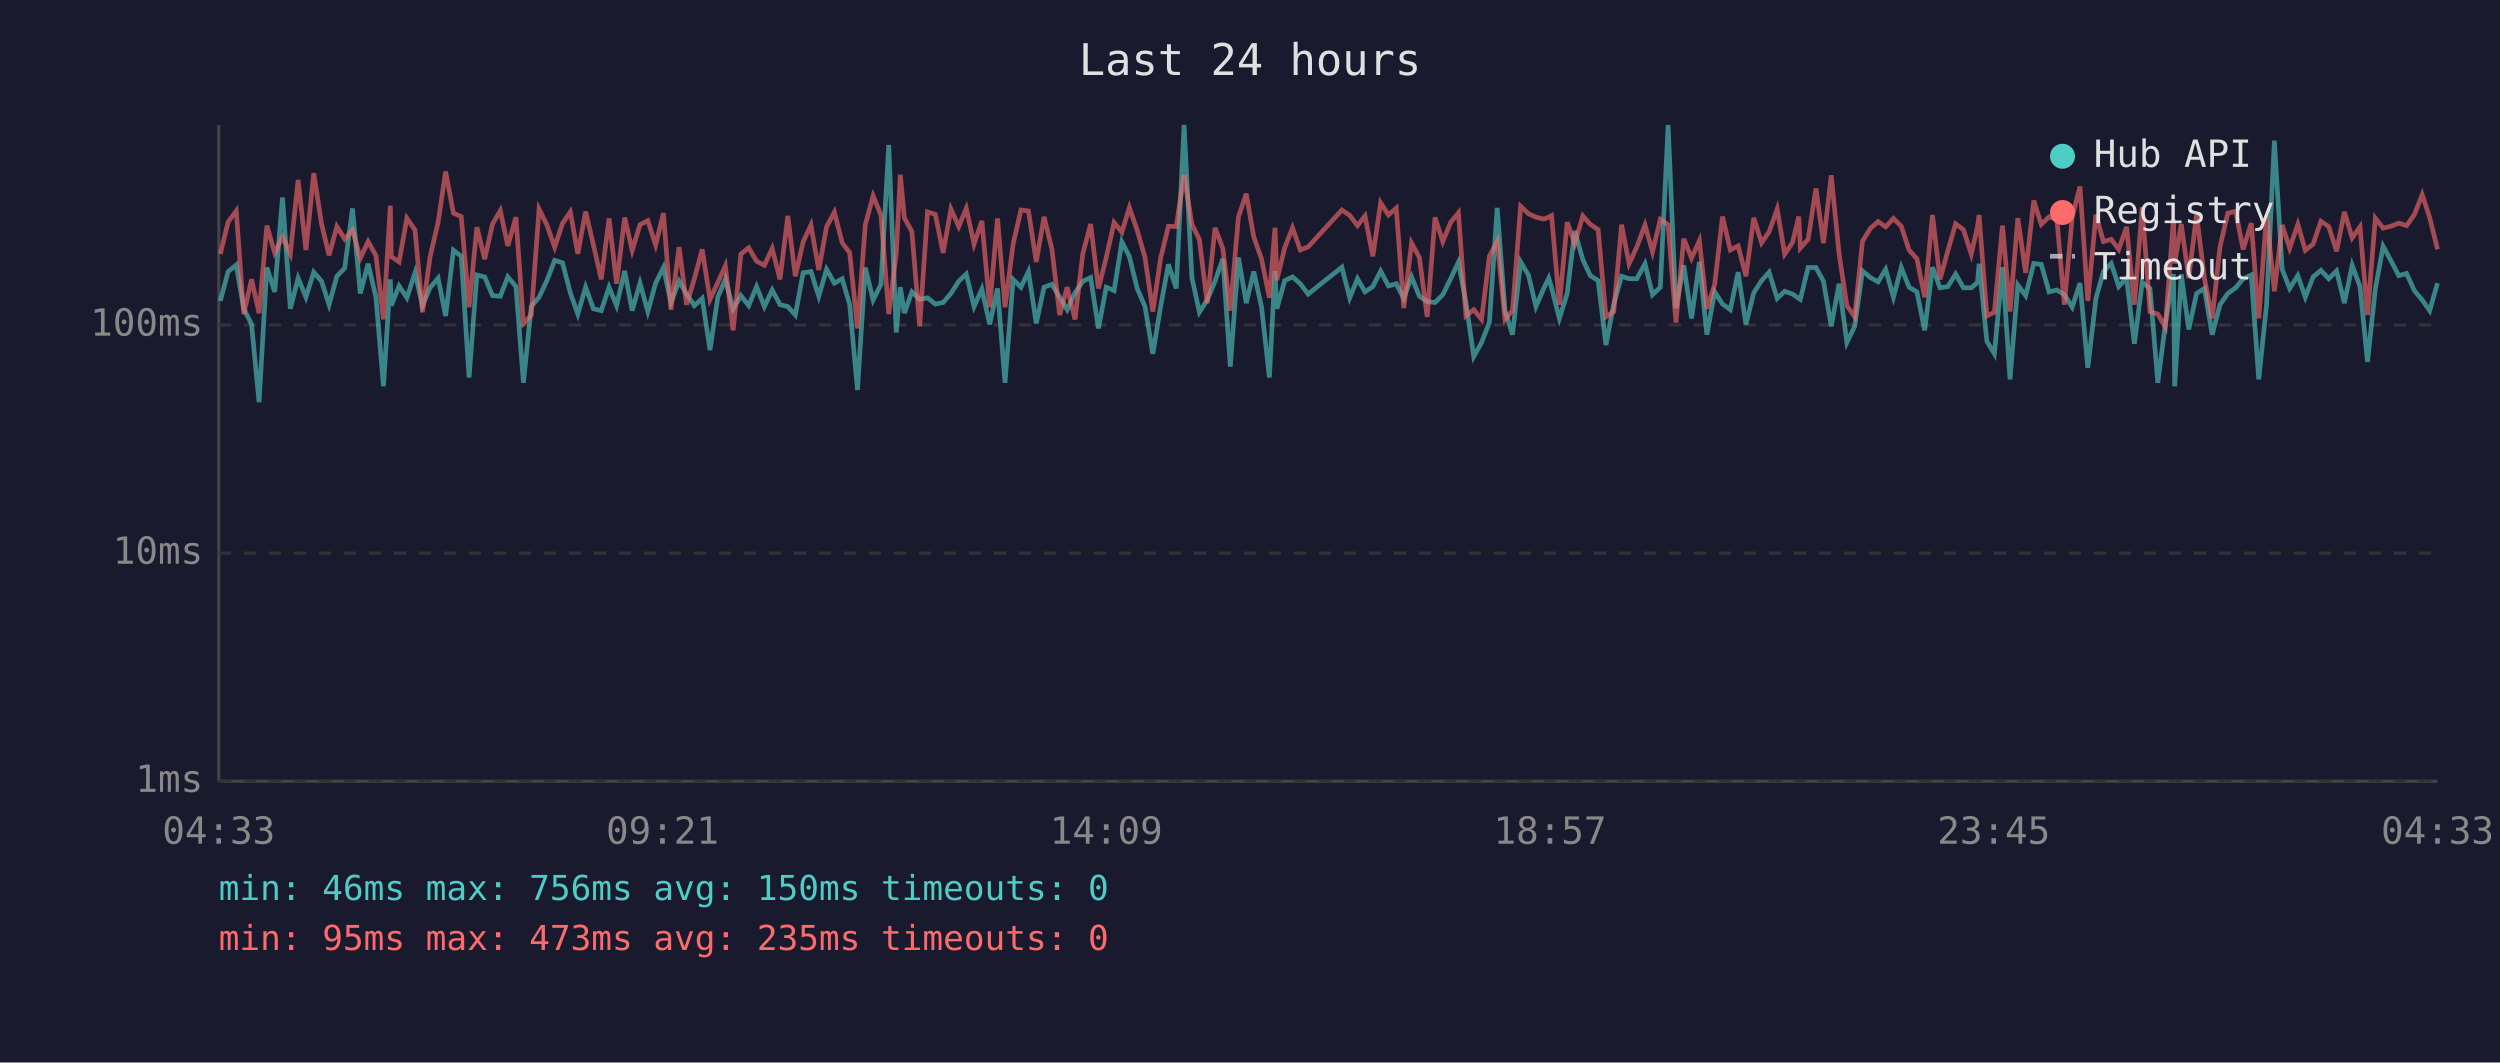
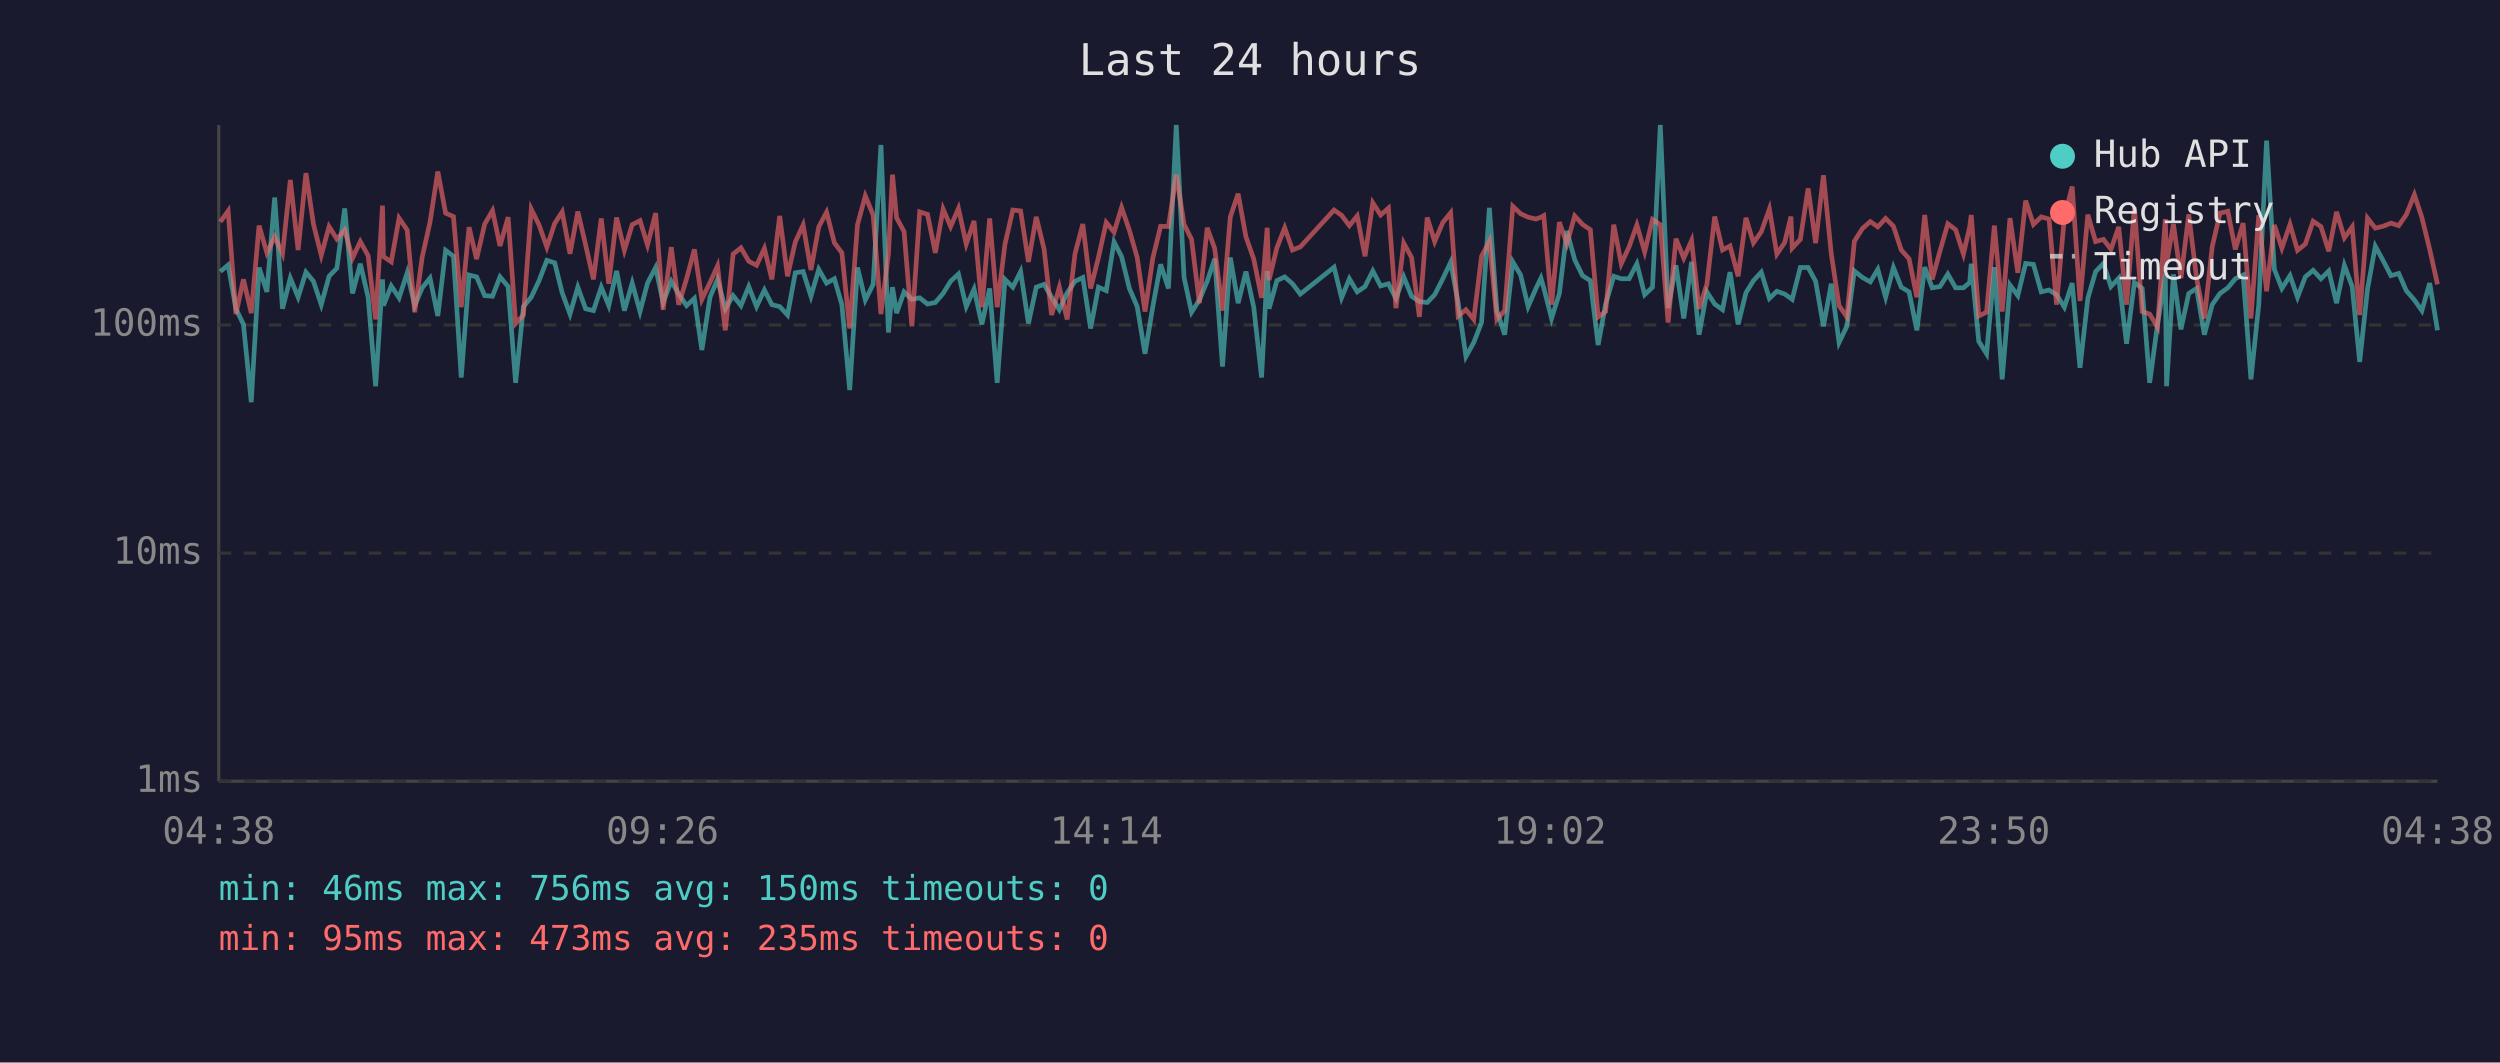
<svg xmlns="http://www.w3.org/2000/svg" viewBox="0 0 800 340" font-family="monospace" font-size="12">
  <rect width="800" height="340" fill="#1a1a2e" />
  <text x="400" y="24" fill="#e0e0e0" font-size="14" text-anchor="middle">Last 24 hours</text>
  <line x1="70" y1="40" x2="70" y2="250" stroke="#444" stroke-width="1" />
  <line x1="70" y1="250" x2="780" y2="250" stroke="#444" stroke-width="1" />
  <line x1="70" y1="250" x2="780" y2="250" stroke="#333" stroke-width="1" stroke-dasharray="4" />
  <text x="65" y="250" fill="#888" text-anchor="end" dominant-baseline="middle">1ms</text>
  <line x1="70" y1="177" x2="780" y2="177" stroke="#333" stroke-width="1" stroke-dasharray="4" />
  <text x="65" y="177" fill="#888" text-anchor="end" dominant-baseline="middle">10ms</text>
  <line x1="70" y1="104" x2="780" y2="104" stroke="#333" stroke-width="1" stroke-dasharray="4" />
  <text x="65" y="104" fill="#888" text-anchor="end" dominant-baseline="middle">100ms</text>
-   <text x="70" y="270" fill="#888" text-anchor="middle">04:33</text>
-   <text x="212" y="270" fill="#888" text-anchor="middle">09:21</text>
-   <text x="354" y="270" fill="#888" text-anchor="middle">14:09</text>
-   <text x="496" y="270" fill="#888" text-anchor="middle">18:57</text>
-   <text x="638" y="270" fill="#888" text-anchor="middle">23:45</text>
-   <text x="780" y="270" fill="#888" text-anchor="middle">04:33</text>
-   <polyline points="70.5,96.3 73.0,86.9 75.6,84.8 78.0,98.8 80.5,103.8 82.9,128.7 85.4,85.6 87.9,93.4 90.4,63.2 92.9,98.8 95.4,89.0 97.9,95.1 100.4,87.1 102.9,90.0 105.3,97.5 107.8,88.4 110.3,85.8 112.8,66.7 115.3,93.9 117.8,84.4 120.3,95.1 122.7,123.6 124.9,89.4 125.2,97.8 127.7,91.5 130.2,95.3 132.8,87.3 135.2,97.8 137.6,92.1 140.2,89.0 142.6,101.1 145.1,80.1 147.6,82.0 150.1,120.8 152.6,88.0 155.1,88.6 157.6,94.6 160.1,94.8 162.5,88.6 165.1,91.7 167.5,122.5 170.0,98.1 172.5,95.1 175.0,89.8 177.5,83.3 180.0,84.1 182.5,93.7 184.9,100.5 187.4,91.9 189.9,98.8 192.4,99.4 194.9,91.9 197.3,97.8 199.9,86.7 202.3,99.4 204.8,90.6 207.3,99.7 209.8,90.6 212.3,85.6 214.7,96.8 217.3,90.0 219.7,94.1 222.2,97.8 224.7,95.5 227.2,112.0 229.7,95.1 232.1,89.4 234.6,98.8 237.1,94.6 239.6,97.8 242.1,91.7 244.6,98.1 247.1,92.8 249.6,97.5 252.1,98.1 254.5,100.8 257.0,87.3 259.5,86.9 262.0,94.8 264.5,86.2 267.0,90.6 269.5,89.2 271.9,97.5 274.4,124.8 276.9,85.6 279.4,96.0 281.9,91.0 284.4,46.4 286.8,106.4 288.1,91.9 289.4,100.2 291.8,93.4 294.3,95.8 296.8,95.3 299.3,97.3 301.8,96.8 304.3,93.9 306.8,90.0 309.2,87.7 311.7,98.1 314.2,92.5 316.7,103.8 319.2,92.3 321.6,122.5 324.2,89.4 326.7,91.9 329.1,86.9 331.6,103.5 334.1,91.9 336.6,91.0 339.1,95.1 341.5,99.1 344.0,93.7 346.5,90.0 349.0,88.8 351.5,105.1 354.0,91.9 356.5,93.0 359.0,77.4 361.4,82.1 363.9,92.3 366.4,98.1 368.9,113.2 371.4,98.1 373.9,84.6 376.4,92.3 378.9,40.0 381.4,88.8 383.8,99.9 386.3,96.0 388.8,90.0 391.3,82.8 393.7,117.3 396.3,82.4 398.8,97.0 401.2,86.9 403.7,98.3 406.2,120.8 408.0,86.7 408.6,98.8 411.1,89.8 413.6,88.6 416.1,90.8 418.6,94.1 429.4,85.5 431.9,95.3 434.4,89.2 436.8,93.4 439.3,91.7 441.8,86.7 444.3,91.5 446.8,90.8 449.2,95.5 451.7,88.6 454.2,94.8 456.7,96.5 459.2,96.8 461.7,94.3 464.2,89.2 466.7,83.9 469.1,96.8 471.6,114.1 474.1,109.6 476.6,103.2 479.1,66.5 481.6,99.4 484.0,107.1 486.6,83.8 489.1,88.0 491.5,98.1 494.0,92.3 495.6,89.0 496.5,92.1 499.0,101.9 501.5,93.9 503.9,73.9 506.5,83.1 508.9,88.2 511.4,89.8 513.9,110.4 516.4,97.3 518.9,88.4 521.3,89.2 523.8,89.2 526.4,84.4 528.8,94.3 531.3,91.9 533.8,40.0 536.3,98.6 538.8,84.9 541.3,101.9 543.8,83.8 546.2,107.1 548.7,93.4 551.2,97.3 553.7,99.1 556.2,87.1 558.7,103.8 561.2,93.7 563.7,89.8 566.1,87.1 568.7,95.5 571.1,93.2 573.6,94.1 575.6,95.5 576.1,95.8 578.6,85.6 581.1,85.6 583.5,90.0 586.0,104.4 588.5,90.8 591.0,109.6 593.5,104.4 596.0,86.7 598.5,88.8 601.0,90.2 603.4,86.2 605.9,95.1 608.4,85.6 610.9,91.9 613.4,93.4 615.9,105.7 618.4,85.5 620.8,92.1 623.3,91.7 625.8,87.7 628.3,92.1 630.8,92.1 632.8,90.4 633.3,84.4 635.8,109.2 638.2,113.2 640.8,85.5 643.2,121.4 645.7,91.2 648.2,94.6 650.8,84.3 653.2,84.6 655.7,93.4 658.2,92.8 660.6,94.3 663.1,98.3 665.6,90.6 668.1,117.7 670.7,95.5 673.1,86.9 675.6,84.3 678.0,91.7 680.5,89.0 683.0,110.0 685.5,90.4 688.0,92.3 690.5,122.5 692.9,103.8 695.5,87.7 695.9,123.6 698.0,87.8 700.4,105.4 702.9,93.9 705.4,92.3 707.9,107.1 710.4,97.5 712.9,93.9 715.4,92.1 717.8,89.2 720.4,88.0 722.8,121.4 725.3,97.5 727.8,45.0 730.3,86.2 732.7,92.3 735.3,88.2 737.7,95.1 740.2,88.6 742.7,86.5 745.2,89.2 747.7,86.7 750.2,97.0 752.7,84.9 755.2,91.7 757.6,115.8 760.1,92.5 762.6,78.8 765.1,83.4 767.6,88.2 770.1,87.5 772.6,93.0 775.1,96.0 777.5,99.4 780.0,90.6" fill="none" stroke="#4ecdc4" stroke-width="1.5" opacity="0.6" />
-   <polyline points="70.5,81.3 73.0,71.0 75.6,67.5 78.0,100.5 80.5,89.4 82.9,100.2 85.4,72.2 87.9,80.9 90.4,75.8 92.9,81.2 95.4,57.6 97.9,80.0 100.4,55.4 102.9,71.7 105.3,81.7 107.8,72.5 110.3,76.5 112.8,73.6 115.3,82.6 117.8,77.3 120.3,81.8 122.7,102.2 124.9,65.8 125.2,82.1 127.7,83.8 130.2,69.8 132.8,73.6 135.2,99.9 137.6,82.3 140.2,71.1 142.6,54.9 145.1,68.2 147.6,69.3 150.1,98.3 152.6,72.7 155.1,82.9 157.6,71.7 160.1,67.4 162.5,78.7 165.1,69.5 167.5,103.5 170.0,100.8 172.5,66.9 175.0,72.0 177.5,79.1 180.0,71.5 182.5,67.8 184.9,81.2 187.4,67.7 189.9,78.4 192.4,89.4 194.9,69.9 197.3,90.8 199.9,69.6 202.3,80.1 204.8,71.9 207.3,70.6 209.8,78.4 212.3,68.2 214.7,99.1 217.3,79.1 219.7,97.5 222.2,89.2 224.7,79.8 227.2,95.8 229.7,90.4 232.1,85.1 234.6,105.7 237.1,81.3 239.6,79.3 242.1,83.6 244.6,84.9 247.1,79.5 249.6,89.4 252.1,69.1 254.5,88.4 257.0,77.4 259.5,72.0 262.0,86.4 264.5,72.6 267.0,67.9 269.5,77.7 271.9,80.9 274.4,105.1 276.9,71.9 279.4,62.7 281.9,68.8 284.4,100.5 286.8,81.2 288.1,55.9 289.4,69.7 291.8,74.1 294.3,104.4 296.8,67.8 299.3,68.6 301.8,80.9 304.3,66.9 306.8,72.5 309.2,66.7 311.7,78.1 314.2,70.7 316.7,98.3 319.2,69.9 321.6,98.3 324.2,78.1 326.7,67.2 329.1,67.5 331.6,83.8 334.1,69.4 336.6,79.7 339.1,100.8 341.5,91.9 344.0,102.2 346.5,81.2 349.0,71.7 351.5,92.3 354.0,82.4 356.5,71.2 359.0,74.3 361.4,66.4 363.9,73.7 366.4,82.4 368.9,99.7 371.4,82.6 373.9,72.4 376.4,72.5 378.9,55.9 381.4,71.8 383.8,76.6 386.3,97.0 388.8,72.9 391.3,79.5 393.7,99.4 396.3,69.4 398.8,62.0 401.2,75.8 403.7,82.9 406.2,95.3 408.0,72.9 408.6,89.6 411.1,79.3 413.6,72.9 416.1,80.0 418.6,79.0 429.4,67.2 431.9,68.9 434.4,72.2 436.8,69.1 439.3,82.0 441.8,64.9 444.3,68.8 446.8,66.6 449.2,98.6 451.7,77.8 454.2,82.4 456.7,101.4 459.2,69.6 461.7,77.3 464.2,71.2 466.7,68.1 469.1,101.1 471.6,99.1 474.1,102.2 476.6,82.0 479.1,77.2 481.6,102.2 484.0,99.4 486.6,66.0 489.1,68.4 491.5,69.5 494.0,70.1 495.6,69.5 496.5,69.0 499.0,97.5 501.5,71.1 503.9,78.0 506.5,69.1 508.9,71.8 511.4,73.5 513.9,101.4 516.4,99.7 518.9,71.9 521.3,84.4 523.8,79.0 526.4,72.0 528.8,80.6 531.3,70.2 533.8,71.9 536.3,103.2 538.8,76.4 541.3,82.6 543.8,77.0 546.2,98.8 548.7,91.0 551.2,69.3 553.7,80.0 556.2,78.7 558.7,88.4 561.2,69.7 563.7,77.7 566.1,74.2 568.7,66.9 571.1,81.3 573.6,77.6 575.6,69.3 576.1,79.4 578.6,76.6 581.1,60.3 583.5,77.8 586.0,56.1 588.5,81.2 591.0,97.8 593.5,101.4 596.0,77.2 598.5,73.1 601.0,70.9 603.4,72.6 605.9,69.9 608.4,72.4 610.9,80.0 613.4,82.8 615.9,95.1 618.4,68.8 620.8,89.4 623.3,80.3 625.8,71.6 628.3,73.5 630.8,81.3 632.8,72.6 633.3,68.8 635.8,101.1 638.2,99.9 640.8,72.2 643.2,99.7 645.7,69.8 648.2,87.3 650.8,64.2 653.2,71.8 655.7,69.4 658.2,70.1 660.6,97.5 663.1,69.5 665.6,59.7 668.1,96.3 670.7,68.7 673.1,77.3 675.6,76.6 678.0,79.8 680.5,72.6 683.0,97.5 685.5,66.3 688.0,99.7 690.5,100.5 692.9,104.7 695.5,70.1 695.9,84.3 698.0,71.7 700.4,89.0 702.9,68.6 705.4,89.0 707.9,101.9 710.4,79.0 712.9,68.2 715.4,67.6 717.8,79.8 720.4,71.4 722.8,101.9 725.3,68.9 727.8,93.2 730.3,72.0 732.7,79.4 735.3,71.8 737.7,80.1 740.2,78.1 742.7,70.8 745.2,72.5 747.7,80.4 750.2,67.8 752.7,76.1 755.2,72.6 757.6,100.8 760.1,69.8 762.6,73.0 765.1,72.4 767.6,71.4 770.1,72.2 772.6,68.7 775.1,62.3 777.5,69.6 780.0,79.8" fill="none" stroke="#ff6b6b" stroke-width="1.5" opacity="0.6" />
+   <text x="70" y="270" fill="#888" text-anchor="middle">04:38</text>
+   <text x="212" y="270" fill="#888" text-anchor="middle">09:26</text>
+   <text x="354" y="270" fill="#888" text-anchor="middle">14:14</text>
+   <text x="496" y="270" fill="#888" text-anchor="middle">19:02</text>
+   <text x="638" y="270" fill="#888" text-anchor="middle">23:50</text>
+   <text x="780" y="270" fill="#888" text-anchor="middle">04:38</text>
+   <polyline points="70.5,86.9 73.0,84.8 75.5,98.8 77.9,103.8 80.4,128.7 82.9,85.6 85.4,93.4 87.9,63.2 90.4,98.8 92.9,89.0 95.4,95.1 97.9,87.1 100.3,90.0 102.8,97.5 105.3,88.4 107.8,85.8 110.3,66.7 112.8,93.9 115.3,84.4 117.8,95.1 120.2,123.6 122.4,89.4 122.7,97.8 125.2,91.5 127.7,95.3 130.3,87.3 132.7,97.8 135.1,92.1 137.6,89.0 140.1,101.1 142.6,80.1 145.1,82.0 147.6,120.8 150.1,88.0 152.5,88.6 155.1,94.6 157.6,94.8 160.0,88.6 162.6,91.7 165.0,122.5 167.5,98.1 170.0,95.1 172.5,89.8 175.0,83.3 177.5,84.1 179.9,93.7 182.4,100.5 184.9,91.9 187.4,98.8 189.9,99.4 192.4,91.9 194.8,97.8 197.3,86.7 199.8,99.4 202.3,90.6 204.8,99.7 207.2,90.6 209.8,85.6 212.2,96.8 214.8,90.0 217.2,94.1 219.7,97.8 222.2,95.5 224.6,112.0 227.2,95.1 229.6,89.4 232.1,98.8 234.6,94.6 237.1,97.8 239.6,91.7 242.1,98.1 244.6,92.8 247.0,97.5 249.5,98.1 252.0,100.8 254.5,87.3 257.0,86.9 259.5,94.8 262.0,86.2 264.5,90.6 267.0,89.2 269.4,97.5 271.9,124.8 274.4,85.6 276.9,96.0 279.4,91.0 281.9,46.4 284.3,106.4 285.6,91.9 286.9,100.2 289.3,93.4 291.8,95.8 294.3,95.3 296.8,97.3 299.3,96.8 301.8,93.9 304.2,90.0 306.7,87.7 309.2,98.1 311.7,92.5 314.2,103.8 316.7,92.3 319.1,122.5 321.6,89.4 324.1,91.9 326.6,86.9 329.1,103.5 331.6,91.9 334.1,91.0 336.5,95.1 339.0,99.1 341.5,93.7 344.0,90.0 346.5,88.8 349.0,105.1 351.5,91.9 354.0,93.0 356.5,77.4 358.9,82.1 361.4,92.3 363.9,98.1 366.4,113.2 368.9,98.1 371.4,84.6 373.9,92.3 376.4,40.0 378.9,88.8 381.3,99.9 383.8,96.0 386.3,90.0 388.7,82.8 391.2,117.3 393.7,82.4 396.2,97.0 398.7,86.9 401.2,98.3 403.7,120.8 405.5,86.7 406.1,98.8 408.6,89.8 411.1,88.6 413.6,90.8 416.1,94.1 426.9,85.5 429.3,95.3 431.8,89.2 434.3,93.4 436.8,91.7 439.3,86.7 441.8,91.5 444.3,90.8 446.7,95.5 449.2,88.6 451.7,94.8 454.2,96.5 456.7,96.8 459.1,94.3 461.7,89.2 464.2,83.9 466.6,96.8 469.1,114.1 471.6,109.6 474.1,103.2 476.6,66.5 479.0,99.4 481.5,107.1 484.1,83.8 486.6,88.0 489.0,98.1 491.5,92.3 493.1,89.0 494.0,92.1 496.5,101.9 499.0,93.9 501.4,73.9 503.9,83.1 506.4,88.2 508.9,89.8 511.4,110.4 513.8,97.3 516.4,88.4 518.8,89.2 521.3,89.2 523.8,84.4 526.3,94.3 528.8,91.9 531.3,40.0 533.8,98.6 536.3,84.9 538.8,101.9 541.3,83.8 543.7,107.1 546.2,93.4 548.7,97.3 551.2,99.1 553.6,87.1 556.2,103.8 558.7,93.7 561.1,89.8 563.6,87.1 566.2,95.5 568.6,93.2 571.1,94.1 573.1,95.5 573.5,95.8 576.1,85.6 578.6,85.6 581.0,90.0 583.5,104.4 586.0,90.8 588.5,109.6 591.0,104.4 593.4,86.7 596.0,88.8 598.5,90.2 600.9,86.2 603.4,95.1 605.9,85.6 608.4,91.9 610.9,93.4 613.4,105.7 615.9,85.5 618.3,92.1 620.8,91.7 623.3,87.7 625.8,92.1 628.3,92.1 630.3,90.4 630.8,84.4 633.2,109.2 635.7,113.2 638.2,85.5 640.7,121.4 643.2,91.2 645.7,94.6 648.2,84.3 650.7,84.6 653.2,93.4 655.7,92.8 658.1,94.3 660.6,98.3 663.1,90.6 665.6,117.7 668.1,95.5 670.6,86.9 673.1,84.3 675.5,91.7 678.0,89.0 680.5,110.0 683.0,90.4 685.5,92.3 687.9,122.5 690.4,103.8 692.9,87.7 693.3,123.6 695.5,87.8 697.9,105.4 700.4,93.9 702.9,92.3 705.4,107.1 707.9,97.5 710.4,93.9 712.9,92.1 715.3,89.2 717.8,88.0 720.3,121.4 722.8,97.5 725.3,45.0 727.8,86.2 730.2,92.3 732.8,88.2 735.2,95.1 737.7,88.6 740.2,86.5 742.7,89.2 745.2,86.7 747.7,97.0 750.2,84.9 752.7,91.7 755.1,115.8 757.6,92.5 760.1,78.8 762.6,83.4 765.1,88.2 767.6,87.5 770.0,93.0 772.6,96.0 775.0,99.4 777.5,90.6 780.0,105.7" fill="none" stroke="#4ecdc4" stroke-width="1.5" opacity="0.6" />
+   <polyline points="70.5,71.0 73.0,67.5 75.5,100.5 77.9,89.4 80.4,100.2 82.9,72.2 85.4,80.9 87.9,75.8 90.4,81.2 92.9,57.6 95.4,80.0 97.9,55.4 100.3,71.7 102.8,81.7 105.3,72.5 107.8,76.5 110.3,73.6 112.8,82.6 115.3,77.3 117.8,81.8 120.2,102.2 122.4,65.8 122.7,82.1 125.2,83.8 127.7,69.8 130.3,73.6 132.7,99.9 135.1,82.3 137.6,71.1 140.1,54.9 142.6,68.2 145.1,69.3 147.6,98.3 150.1,72.7 152.5,82.9 155.1,71.7 157.6,67.4 160.0,78.7 162.6,69.5 165.0,103.5 167.5,100.8 170.0,66.9 172.5,72.0 175.0,79.1 177.5,71.5 179.9,67.8 182.4,81.2 184.9,67.7 187.4,78.4 189.9,89.4 192.4,69.9 194.8,90.8 197.3,69.6 199.8,80.1 202.3,71.9 204.8,70.6 207.2,78.4 209.8,68.2 212.2,99.1 214.8,79.1 217.2,97.5 219.7,89.2 222.2,79.8 224.6,95.8 227.2,90.4 229.6,85.1 232.1,105.7 234.6,81.3 237.1,79.3 239.6,83.6 242.1,84.9 244.6,79.5 247.0,89.4 249.5,69.1 252.0,88.4 254.5,77.4 257.0,72.0 259.5,86.4 262.0,72.6 264.5,67.9 267.0,77.7 269.4,80.9 271.9,105.1 274.4,71.9 276.9,62.7 279.4,68.8 281.9,100.5 284.3,81.2 285.6,55.9 286.9,69.7 289.3,74.1 291.8,104.4 294.3,67.8 296.8,68.6 299.3,80.9 301.8,66.9 304.2,72.5 306.7,66.7 309.2,78.1 311.7,70.7 314.2,98.3 316.7,69.9 319.1,98.3 321.6,78.1 324.1,67.2 326.6,67.5 329.1,83.8 331.6,69.4 334.1,79.7 336.5,100.8 339.0,91.9 341.5,102.2 344.0,81.2 346.5,71.7 349.0,92.3 351.5,82.4 354.0,71.2 356.5,74.3 358.9,66.4 361.4,73.7 363.9,82.4 366.4,99.7 368.9,82.6 371.4,72.4 373.9,72.5 376.4,55.9 378.9,71.8 381.3,76.6 383.8,97.0 386.3,72.9 388.7,79.5 391.2,99.4 393.7,69.4 396.2,62.0 398.7,75.8 401.2,82.9 403.7,95.3 405.5,72.9 406.1,89.6 408.6,79.3 411.1,72.9 413.6,80.0 416.1,79.0 426.9,67.2 429.3,68.9 431.8,72.2 434.3,69.1 436.8,82.0 439.3,64.9 441.8,68.8 444.3,66.6 446.7,98.6 449.2,77.8 451.7,82.4 454.2,101.4 456.7,69.6 459.1,77.3 461.7,71.2 464.2,68.1 466.6,101.1 469.1,99.1 471.6,102.2 474.1,82.0 476.6,77.2 479.0,102.2 481.5,99.4 484.1,66.0 486.6,68.4 489.0,69.5 491.5,70.1 493.1,69.5 494.0,69.0 496.5,97.5 499.0,71.1 501.4,78.0 503.9,69.1 506.4,71.8 508.9,73.5 511.4,101.4 513.8,99.7 516.4,71.9 518.8,84.4 521.3,79.0 523.8,72.0 526.3,80.6 528.8,70.2 531.3,71.9 533.8,103.2 536.3,76.4 538.8,82.6 541.3,77.0 543.7,98.8 546.2,91.0 548.7,69.3 551.2,80.0 553.6,78.7 556.2,88.4 558.7,69.7 561.1,77.7 563.6,74.2 566.2,66.9 568.6,81.3 571.1,77.6 573.1,69.3 573.5,79.4 576.1,76.6 578.6,60.3 581.0,77.8 583.5,56.1 586.0,81.2 588.5,97.8 591.0,101.4 593.4,77.2 596.0,73.1 598.5,70.9 600.9,72.6 603.4,69.9 605.9,72.4 608.4,80.0 610.9,82.8 613.4,95.1 615.9,68.8 618.3,89.4 620.8,80.3 623.3,71.6 625.8,73.5 628.3,81.3 630.3,72.6 630.8,68.8 633.2,101.1 635.7,99.9 638.2,72.2 640.7,99.7 643.2,69.8 645.7,87.3 648.2,64.2 650.7,71.8 653.2,69.4 655.7,70.1 658.1,97.5 660.6,69.5 663.1,59.7 665.6,96.3 668.1,68.7 670.6,77.3 673.1,76.6 675.5,79.8 678.0,72.6 680.5,97.5 683.0,66.3 685.5,99.7 687.9,100.5 690.4,104.7 692.9,70.1 693.3,84.3 695.5,71.7 697.9,89.0 700.4,68.6 702.9,89.0 705.4,101.9 707.9,79.0 710.4,68.2 712.9,67.6 715.3,79.8 717.8,71.4 720.3,101.9 722.8,68.9 725.3,93.2 727.8,72.0 730.2,79.4 732.8,71.8 735.2,80.1 737.7,78.1 740.2,70.8 742.7,72.5 745.2,80.4 747.7,67.8 750.2,76.1 752.7,72.6 755.1,100.8 757.6,69.8 760.1,73.0 762.6,72.4 765.1,71.4 767.6,72.2 770.0,68.7 772.6,62.3 775.0,69.6 777.5,79.8 780.0,91.0" fill="none" stroke="#ff6b6b" stroke-width="1.5" opacity="0.6" />
  <circle cx="660" cy="50" r="4" fill="#4ecdc4" />
  <text x="670" y="50" fill="#e0e0e0" dominant-baseline="middle">Hub API</text>
  <circle cx="660" cy="68" r="4" fill="#ff6b6b" />
  <text x="670" y="68" fill="#e0e0e0" dominant-baseline="middle">Registry</text>
  <line x1="656" y1="82" x2="664" y2="82" stroke="#e0e0e0" stroke-width="1.5" stroke-dasharray="4,3" opacity="0.7" />
  <text x="670" y="86" fill="#e0e0e0" dominant-baseline="middle">Timeout</text>
  <text x="70" y="288" fill="#4ecdc4" font-size="11">min: 46ms  max: 756ms  avg: 150ms  timeouts: 0</text>
  <text x="70" y="304" fill="#ff6b6b" font-size="11">min: 95ms  max: 473ms  avg: 235ms  timeouts: 0</text>
</svg>
